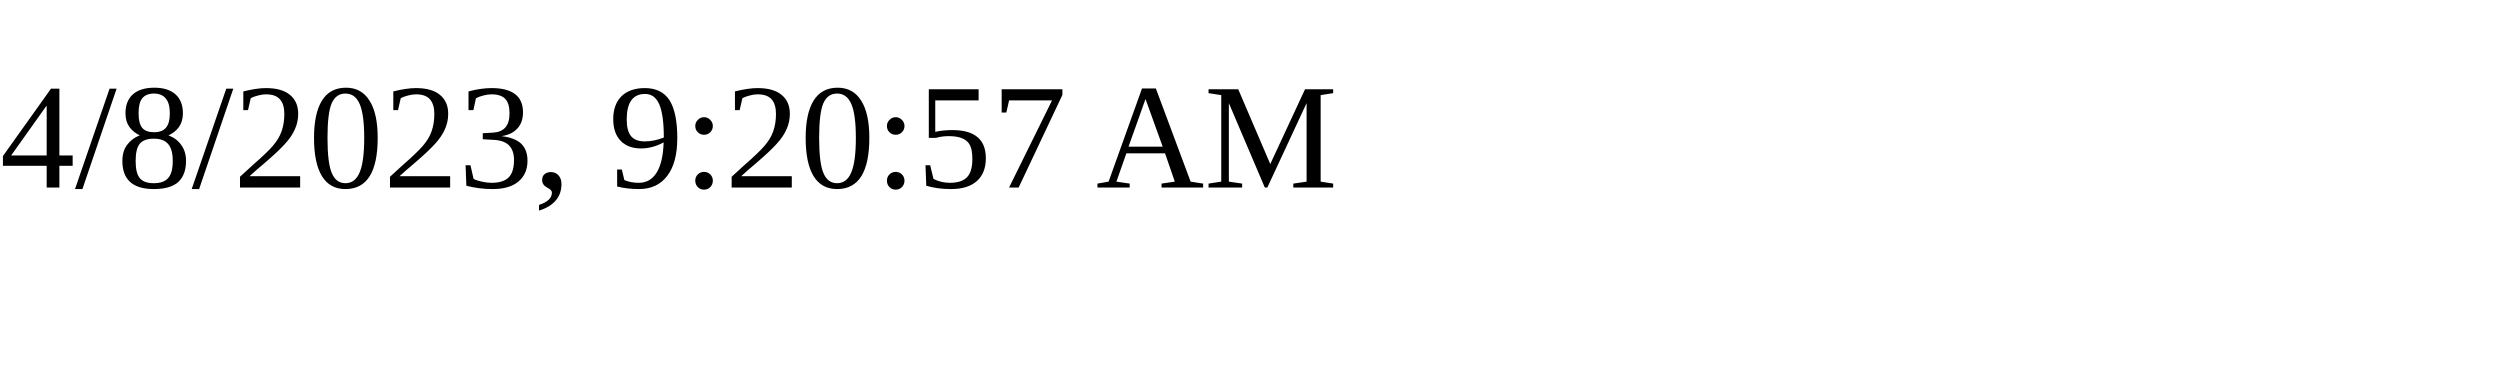
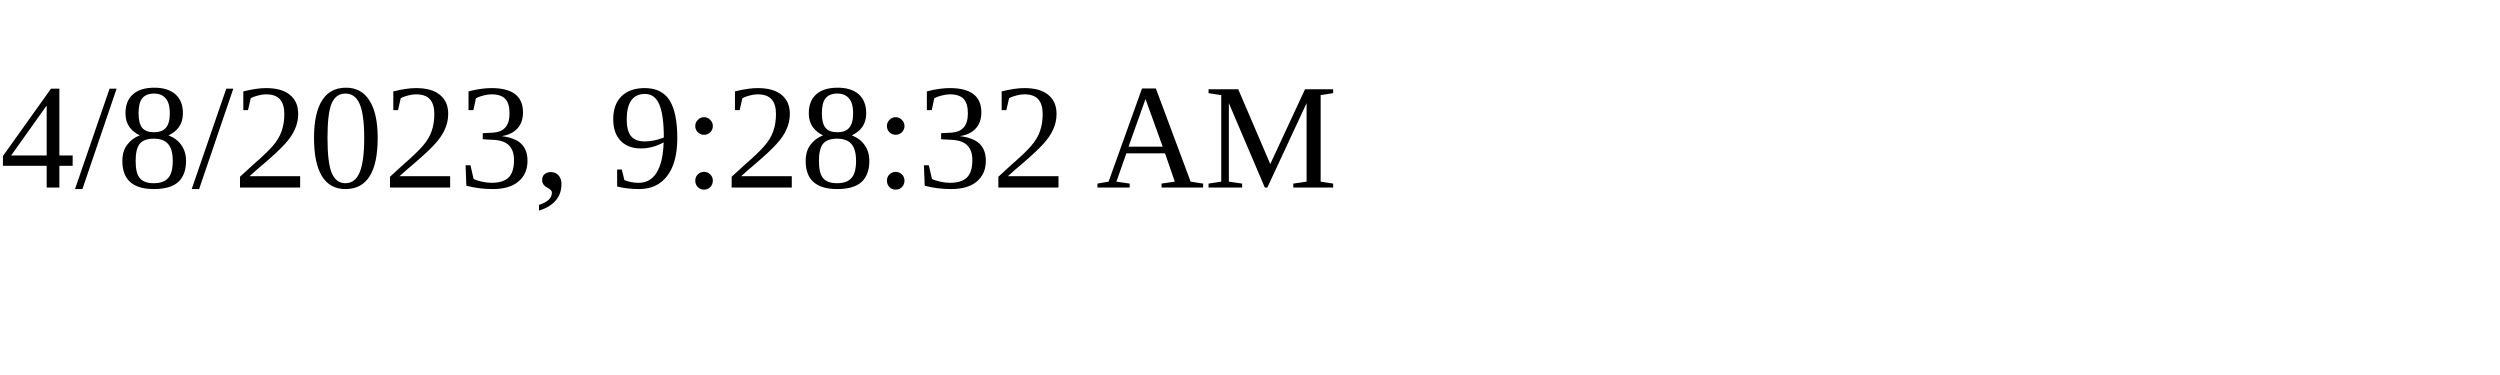
<svg xmlns="http://www.w3.org/2000/svg" height="30" width="200">
-   <text x="0" y="15">4/8/2023, 9:20:57 AM</text>
+   <text x="0" y="15">4/8/2023, 9:28:32 AM</text>
</svg>
